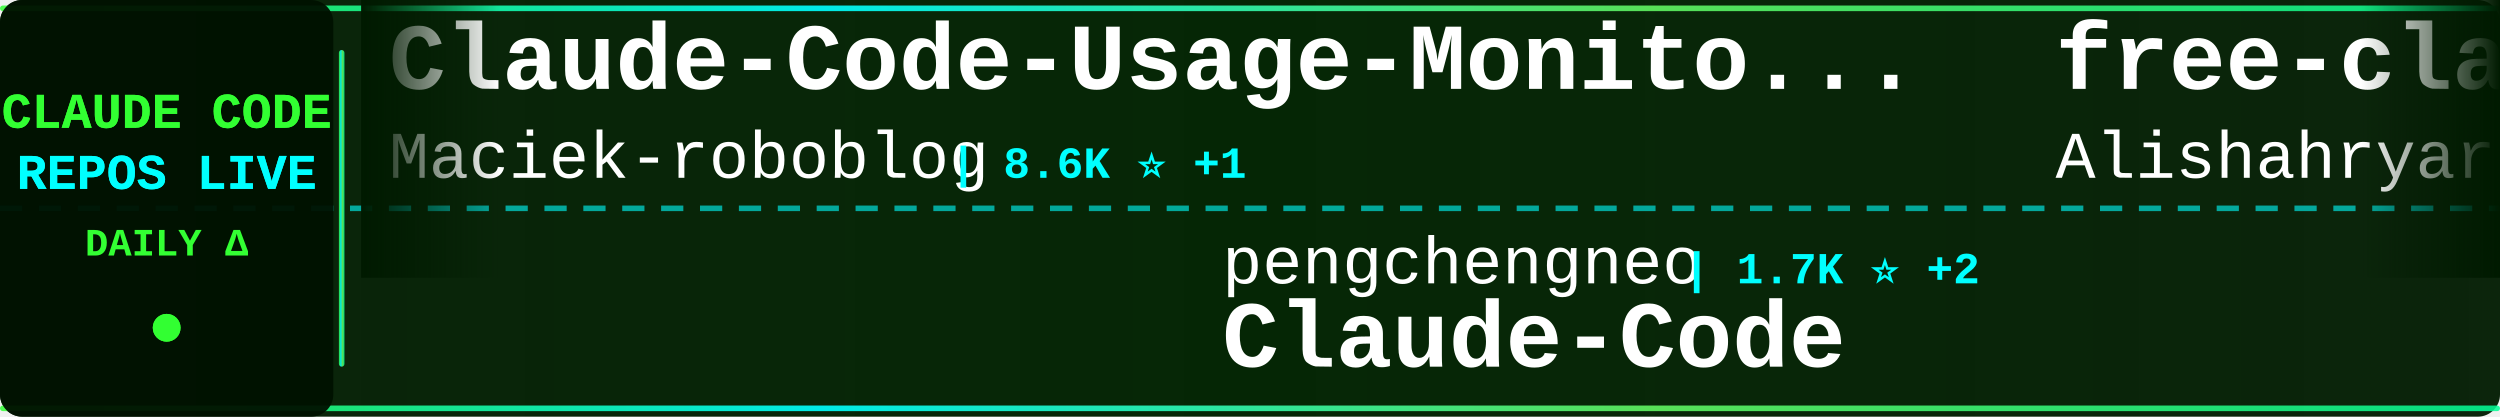
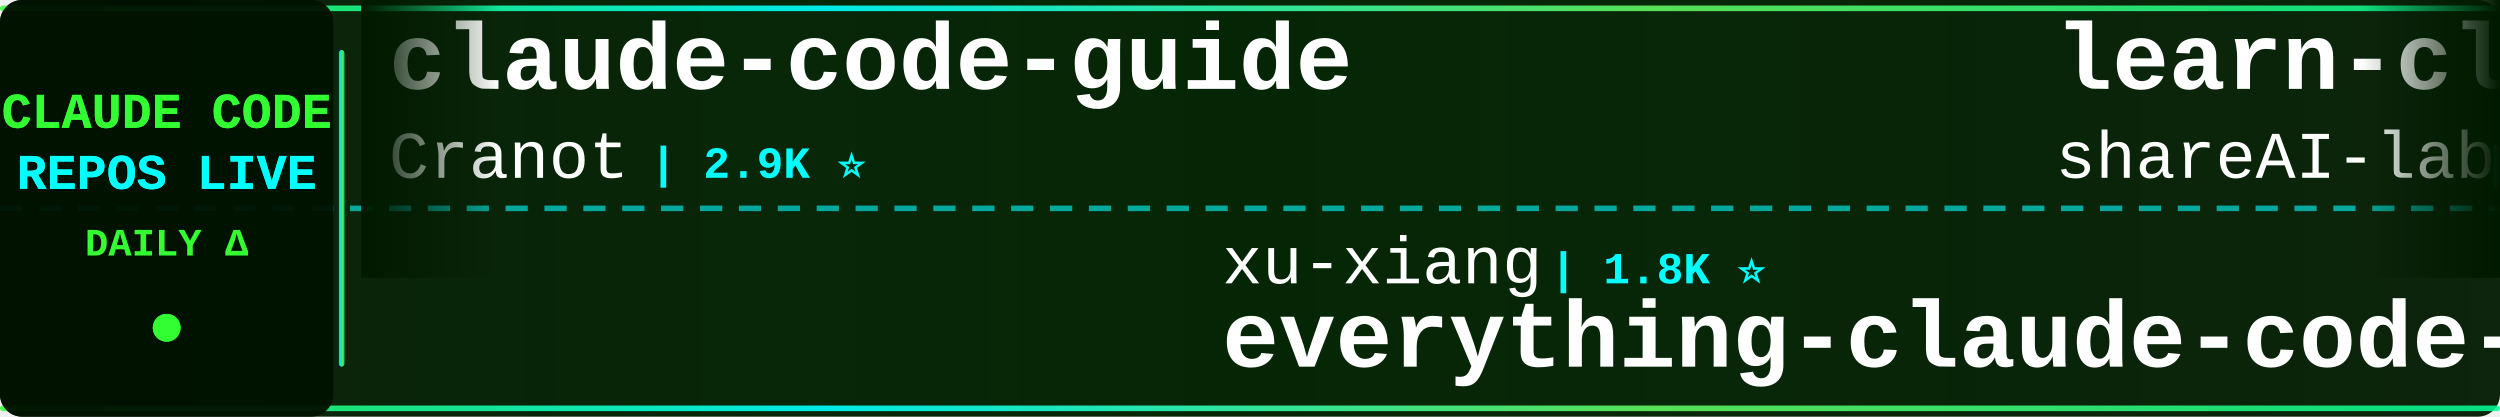
<svg xmlns="http://www.w3.org/2000/svg" width="900" height="150">
  <defs>
    <linearGradient id="tickerBg" x1="0%" y1="0%" x2="100%" y2="0%">
      <stop offset="0%" style="stop-color:#001a00;stop-opacity:0.95" />
      <stop offset="50%" style="stop-color:#002200;stop-opacity:0.98" />
      <stop offset="100%" style="stop-color:#001a00;stop-opacity:0.95" />
    </linearGradient>
    <linearGradient id="borderGrad" x1="0%" y1="0%" x2="100%" y2="0%">
      <stop offset="0%" style="stop-color:#33ff33;stop-opacity:0.85">
        <animate attributeName="stop-opacity" values="0.85;1;0.85" dur="2s" repeatCount="indefinite" />
      </stop>
      <stop offset="33%" style="stop-color:#00ffff;stop-opacity:0.9">
        <animate attributeName="stop-opacity" values="0.9;1;0.9" dur="2.2s" repeatCount="indefinite" />
      </stop>
      <stop offset="66%" style="stop-color:#66ff66;stop-opacity:0.85">
        <animate attributeName="stop-opacity" values="0.85;1;0.85" dur="1.8s" repeatCount="indefinite" />
      </stop>
      <stop offset="100%" style="stop-color:#00ff99;stop-opacity:0.85">
        <animate attributeName="stop-opacity" values="0.85;1;0.85" dur="2s" repeatCount="indefinite" />
      </stop>
    </linearGradient>
    <filter id="textGlow">
      <feGaussianBlur stdDeviation="0.1" result="coloredBlur" />
      <feMerge>
        <feMergeNode in="coloredBlur" />
        <feMergeNode in="SourceGraphic" />
      </feMerge>
    </filter>
    <filter id="metricGlow">
      <feGaussianBlur stdDeviation="0.2" result="coloredBlur" />
      <feMerge>
        <feMergeNode in="coloredBlur" />
        <feMergeNode in="SourceGraphic" />
      </feMerge>
    </filter>
    <linearGradient id="leftFade" x1="0%" y1="0%" x2="100%" y2="0%">
      <stop offset="0%" style="stop-color:#001a00;stop-opacity:1" />
      <stop offset="100%" style="stop-color:#001a00;stop-opacity:0" />
    </linearGradient>
    <linearGradient id="rightFade" x1="0%" y1="0%" x2="100%" y2="0%">
      <stop offset="0%" style="stop-color:#001a00;stop-opacity:0" />
      <stop offset="100%" style="stop-color:#001a00;stop-opacity:1" />
    </linearGradient>
  </defs>
  <rect width="900" height="150" fill="url(#tickerBg)" rx="8" />
  <rect x="0" y="2" width="900" height="2" fill="url(#borderGrad)" rx="1" />
  <rect x="0" y="146" width="900" height="2" fill="url(#borderGrad)" rx="1" />
  <line x1="0" y1="75" x2="900" y2="75" stroke="#00ffff" stroke-width="2" stroke-dasharray="8 6" opacity="0.6" />
  <rect x="0" y="0" width="120" height="150" fill="#001100" opacity="0.95" rx="8" />
  <text x="60" y="46" font-family="'Courier New', monospace" font-size="18" font-weight="bold" fill="#33ff33" text-anchor="middle" filter="url(#textGlow)">
    CLAUDE CODE
  </text>
  <text x="60" y="68" font-family="'Courier New', monospace" font-size="18" font-weight="bold" fill="#00ffff" text-anchor="middle" filter="url(#textGlow)">
    REPOS LIVE
  </text>
  <text x="60" y="92" font-family="'Courier New', monospace" font-size="14" font-weight="bold" fill="#33ff33" text-anchor="middle">
    DAILY Δ
  </text>
  <circle cx="60" cy="118" r="5" fill="#33ff33" filter="url(#metricGlow)">
    <animate attributeName="r" values="4;6;4" dur="1.5s" repeatCount="indefinite" />
    <animate attributeName="opacity" values="0.6;1;0.6" dur="1.5s" repeatCount="indefinite" />
  </circle>
  <rect x="122" y="18" width="2" height="114" fill="url(#borderGrad)" rx="1" />
  <clipPath id="tickerClip">
    <rect x="130" y="0" width="770" height="150" />
  </clipPath>
  <g clip-path="url(#tickerClip)">
    <g id="tickerItems">
      <animateTransform attributeName="transform" attributeType="XML" type="translate" from="0 0" to="-3000 0" dur="54s" repeatCount="indefinite" />
      <g transform="translate(0, 0)">
-         <text x="140" y="32" font-family="'Courier New', monospace" font-size="34" font-weight="bold" fill="#ffffff">Claude-Code-Usage-Monito...</text>
-         <text x="140" y="64" font-family="'Courier New', monospace" font-size="24" font-weight="normal" fill="#ffffff" opacity="1.0">Maciek-roboblog</text>
-         <text x="342" y="64" font-family="'Courier New', monospace" font-size="16" font-weight="bold" fill="#00ffff"> | 8.6K ⭐ +1</text>
+         <text x="140" y="32" font-family="'Courier New', monospace" font-size="34" font-weight="bold" fill="#ffffff">claude-code-guide</text>
+         <text x="140" y="64" font-family="'Courier New', monospace" font-size="24" font-weight="normal" fill="#ffffff" opacity="1.0">Cranot</text>
+         <text x="234" y="64" font-family="'Courier New', monospace" font-size="16" font-weight="bold" fill="#00ffff"> | 2.9K ⭐</text>
      </g>
      <g transform="translate(300, 0)">
-         <text x="140" y="102" font-family="'Courier New', monospace" font-size="24" font-weight="normal" fill="#ffffff" opacity="1.0">pengchengneo</text>
-         <text x="306" y="102" font-family="'Courier New', monospace" font-size="16" font-weight="bold" fill="#00ffff"> | 1.7K ⭐ +2</text>
-         <text x="140" y="132" font-family="'Courier New', monospace" font-size="34" font-weight="bold" fill="#ffffff">Claude-Code</text>
+         <text x="140" y="102" font-family="'Courier New', monospace" font-size="24" font-weight="normal" fill="#ffffff" opacity="1.0">xu-xiang</text>
+         <text x="258" y="102" font-family="'Courier New', monospace" font-size="16" font-weight="bold" fill="#00ffff"> | 1.8K ⭐</text>
+         <text x="140" y="132" font-family="'Courier New', monospace" font-size="34" font-weight="bold" fill="#ffffff">everything-claude-code-z...</text>
      </g>
      <g transform="translate(600, 0)">
-         <text x="140" y="32" font-family="'Courier New', monospace" font-size="34" font-weight="bold" fill="#ffffff">free-claude-code</text>
-         <text x="140" y="64" font-family="'Courier New', monospace" font-size="24" font-weight="normal" fill="#ffffff" opacity="1.0">Alishahryar1</text>
-         <text x="306" y="64" font-family="'Courier New', monospace" font-size="16" font-weight="bold" fill="#00ffff"> | 43.8K ⭐ +24</text>
+         <text x="140" y="32" font-family="'Courier New', monospace" font-size="34" font-weight="bold" fill="#ffffff">learn-claude-code</text>
+         <text x="140" y="64" font-family="'Courier New', monospace" font-size="24" font-weight="normal" fill="#ffffff" opacity="1.0">shareAI-lab</text>
+         <text x="294" y="64" font-family="'Courier New', monospace" font-size="16" font-weight="bold" fill="#00ffff"> | 73.0K ⭐ +24</text>
      </g>
      <g transform="translate(900, 0)">
-         <text x="140" y="102" font-family="'Courier New', monospace" font-size="24" font-weight="normal" fill="#ffffff" opacity="1.0">VILA-Lab</text>
-         <text x="258" y="102" font-family="'Courier New', monospace" font-size="16" font-weight="bold" fill="#00ffff"> | 2.0K ⭐ +2</text>
-         <text x="140" y="132" font-family="'Courier New', monospace" font-size="34" font-weight="bold" fill="#ffffff">Dive-into-Claude-Code</text>
+         <text x="140" y="102" font-family="'Courier New', monospace" font-size="24" font-weight="normal" fill="#ffffff" opacity="1.0">edmund-io</text>
+         <text x="270" y="102" font-family="'Courier New', monospace" font-size="16" font-weight="bold" fill="#00ffff"> | 1.5K ⭐</text>
+         <text x="140" y="132" font-family="'Courier New', monospace" font-size="34" font-weight="bold" fill="#ffffff">edmunds-claude-code</text>
      </g>
      <g transform="translate(1200, 0)">
-         <text x="140" y="32" font-family="'Courier New', monospace" font-size="34" font-weight="bold" fill="#ffffff">awesome-claude-code-suba...</text>
-         <text x="140" y="64" font-family="'Courier New', monospace" font-size="24" font-weight="normal" fill="#ffffff" opacity="1.0">VoltAgent</text>
-         <text x="270" y="64" font-family="'Courier New', monospace" font-size="16" font-weight="bold" fill="#00ffff"> | 24.0K ⭐ +5</text>
+         <text x="140" y="32" font-family="'Courier New', monospace" font-size="34" font-weight="bold" fill="#ffffff">claude_code_src</text>
+         <text x="140" y="64" font-family="'Courier New', monospace" font-size="24" font-weight="normal" fill="#ffffff" opacity="1.0">ponponon</text>
+         <text x="258" y="64" font-family="'Courier New', monospace" font-size="16" font-weight="bold" fill="#00ffff"> | 2.3K ⭐</text>
      </g>
      <g transform="translate(1500, 0)">
-         <text x="140" y="102" font-family="'Courier New', monospace" font-size="24" font-weight="normal" fill="#ffffff" opacity="1.0">anthropics</text>
-         <text x="282" y="102" font-family="'Courier New', monospace" font-size="16" font-weight="bold" fill="#00ffff"> | 165.9K ⭐ +39</text>
-         <text x="140" y="132" font-family="'Courier New', monospace" font-size="34" font-weight="bold" fill="#ffffff">skills</text>
+         <text x="140" y="102" font-family="'Courier New', monospace" font-size="24" font-weight="normal" fill="#ffffff" opacity="1.0">asgeirtj</text>
+         <text x="258" y="102" font-family="'Courier New', monospace" font-size="16" font-weight="bold" fill="#00ffff"> | 62.0K ⭐ +21</text>
+         <text x="140" y="132" font-family="'Courier New', monospace" font-size="34" font-weight="bold" fill="#ffffff">system_prompts_leaks</text>
      </g>
      <g transform="translate(1800, 0)">
-         <text x="140" y="32" font-family="'Courier New', monospace" font-size="34" font-weight="bold" fill="#ffffff">Claude-code</text>
-         <text x="140" y="64" font-family="'Courier New', monospace" font-size="24" font-weight="normal" fill="#ffffff" opacity="1.0">fazxes</text>
-         <text x="234" y="64" font-family="'Courier New', monospace" font-size="16" font-weight="bold" fill="#00ffff"> | 229 ⭐</text>
+         <text x="140" y="32" font-family="'Courier New', monospace" font-size="34" font-weight="bold" fill="#ffffff">claude-coder</text>
+         <text x="140" y="64" font-family="'Courier New', monospace" font-size="24" font-weight="normal" fill="#ffffff" opacity="1.0">kodu-ai</text>
+         <text x="246" y="64" font-family="'Courier New', monospace" font-size="16" font-weight="bold" fill="#00ffff"> | 5.2K ⭐</text>
      </g>
      <g transform="translate(2100, 0)">
-         <text x="140" y="102" font-family="'Courier New', monospace" font-size="24" font-weight="normal" fill="#ffffff" opacity="1.0">anthropics</text>
-         <text x="282" y="102" font-family="'Courier New', monospace" font-size="16" font-weight="bold" fill="#00ffff"> | 5.7K ⭐ +3</text>
-         <text x="140" y="132" font-family="'Courier New', monospace" font-size="34" font-weight="bold" fill="#ffffff">claude-code-security-rev...</text>
+         <text x="140" y="102" font-family="'Courier New', monospace" font-size="24" font-weight="normal" fill="#ffffff" opacity="1.0">alejandrobalderas</text>
+         <text x="366" y="102" font-family="'Courier New', monospace" font-size="16" font-weight="bold" fill="#00ffff"> | 2.7K ⭐ +1</text>
+         <text x="140" y="132" font-family="'Courier New', monospace" font-size="34" font-weight="bold" fill="#ffffff">claude-code-from-source</text>
      </g>
      <g transform="translate(2400, 0)">
-         <text x="140" y="32" font-family="'Courier New', monospace" font-size="34" font-weight="bold" fill="#ffffff">ralph-claude-code</text>
-         <text x="140" y="64" font-family="'Courier New', monospace" font-size="24" font-weight="normal" fill="#ffffff" opacity="1.0">frankbria</text>
-         <text x="270" y="64" font-family="'Courier New', monospace" font-size="16" font-weight="bold" fill="#00ffff"> | 9.6K ⭐</text>
+         <text x="140" y="32" font-family="'Courier New', monospace" font-size="34" font-weight="bold" fill="#ffffff">claude-code-templates</text>
+         <text x="140" y="64" font-family="'Courier New', monospace" font-size="24" font-weight="normal" fill="#ffffff" opacity="1.0">davila7</text>
+         <text x="246" y="64" font-family="'Courier New', monospace" font-size="16" font-weight="bold" fill="#00ffff"> | 30.1K ⭐ +2</text>
      </g>
      <g transform="translate(2700, 0)">
-         <text x="140" y="102" font-family="'Courier New', monospace" font-size="24" font-weight="normal" fill="#ffffff" opacity="1.0">multica-ai</text>
-         <text x="282" y="102" font-family="'Courier New', monospace" font-size="16" font-weight="bold" fill="#00ffff"> | 198.9K ⭐ +60</text>
-         <text x="140" y="132" font-family="'Courier New', monospace" font-size="34" font-weight="bold" fill="#ffffff">andrej-karpathy-skills</text>
+         <text x="140" y="102" font-family="'Courier New', monospace" font-size="24" font-weight="normal" fill="#ffffff" opacity="1.0">krusemediallc</text>
+         <text x="318" y="102" font-family="'Courier New', monospace" font-size="16" font-weight="bold" fill="#00ffff"> | 1.1K ⭐ +2</text>
+         <text x="140" y="132" font-family="'Courier New', monospace" font-size="34" font-weight="bold" fill="#ffffff">arcads-claude-code</text>
      </g>
      <g transform="translate(3000, 0)">
-         <text x="140" y="32" font-family="'Courier New', monospace" font-size="34" font-weight="bold" fill="#ffffff">Claude-Code-Usage-Monito...</text>
-         <text x="140" y="64" font-family="'Courier New', monospace" font-size="24" font-weight="normal" fill="#ffffff" opacity="1.0">Maciek-roboblog</text>
-         <text x="342" y="64" font-family="'Courier New', monospace" font-size="16" font-weight="bold" fill="#00ffff"> | 8.6K ⭐ +1</text>
+         <text x="140" y="32" font-family="'Courier New', monospace" font-size="34" font-weight="bold" fill="#ffffff">claude-code-guide</text>
+         <text x="140" y="64" font-family="'Courier New', monospace" font-size="24" font-weight="normal" fill="#ffffff" opacity="1.0">Cranot</text>
+         <text x="234" y="64" font-family="'Courier New', monospace" font-size="16" font-weight="bold" fill="#00ffff"> | 2.9K ⭐</text>
      </g>
      <g transform="translate(3300, 0)">
-         <text x="140" y="102" font-family="'Courier New', monospace" font-size="24" font-weight="normal" fill="#ffffff" opacity="1.0">pengchengneo</text>
-         <text x="306" y="102" font-family="'Courier New', monospace" font-size="16" font-weight="bold" fill="#00ffff"> | 1.7K ⭐ +2</text>
-         <text x="140" y="132" font-family="'Courier New', monospace" font-size="34" font-weight="bold" fill="#ffffff">Claude-Code</text>
+         <text x="140" y="102" font-family="'Courier New', monospace" font-size="24" font-weight="normal" fill="#ffffff" opacity="1.0">xu-xiang</text>
+         <text x="258" y="102" font-family="'Courier New', monospace" font-size="16" font-weight="bold" fill="#00ffff"> | 1.8K ⭐</text>
+         <text x="140" y="132" font-family="'Courier New', monospace" font-size="34" font-weight="bold" fill="#ffffff">everything-claude-code-z...</text>
      </g>
      <g transform="translate(3600, 0)">
-         <text x="140" y="32" font-family="'Courier New', monospace" font-size="34" font-weight="bold" fill="#ffffff">free-claude-code</text>
-         <text x="140" y="64" font-family="'Courier New', monospace" font-size="24" font-weight="normal" fill="#ffffff" opacity="1.0">Alishahryar1</text>
-         <text x="306" y="64" font-family="'Courier New', monospace" font-size="16" font-weight="bold" fill="#00ffff"> | 43.8K ⭐ +24</text>
+         <text x="140" y="32" font-family="'Courier New', monospace" font-size="34" font-weight="bold" fill="#ffffff">learn-claude-code</text>
+         <text x="140" y="64" font-family="'Courier New', monospace" font-size="24" font-weight="normal" fill="#ffffff" opacity="1.0">shareAI-lab</text>
+         <text x="294" y="64" font-family="'Courier New', monospace" font-size="16" font-weight="bold" fill="#00ffff"> | 73.0K ⭐ +24</text>
      </g>
      <g transform="translate(3900, 0)">
-         <text x="140" y="102" font-family="'Courier New', monospace" font-size="24" font-weight="normal" fill="#ffffff" opacity="1.0">VILA-Lab</text>
-         <text x="258" y="102" font-family="'Courier New', monospace" font-size="16" font-weight="bold" fill="#00ffff"> | 2.0K ⭐ +2</text>
-         <text x="140" y="132" font-family="'Courier New', monospace" font-size="34" font-weight="bold" fill="#ffffff">Dive-into-Claude-Code</text>
+         <text x="140" y="102" font-family="'Courier New', monospace" font-size="24" font-weight="normal" fill="#ffffff" opacity="1.0">edmund-io</text>
+         <text x="270" y="102" font-family="'Courier New', monospace" font-size="16" font-weight="bold" fill="#00ffff"> | 1.5K ⭐</text>
+         <text x="140" y="132" font-family="'Courier New', monospace" font-size="34" font-weight="bold" fill="#ffffff">edmunds-claude-code</text>
      </g>
    </g>
  </g>
  <rect x="130" y="0" width="50" height="100" fill="url(#leftFade)" />
  <rect x="850" y="0" width="50" height="100" fill="url(#rightFade)" />
</svg>
